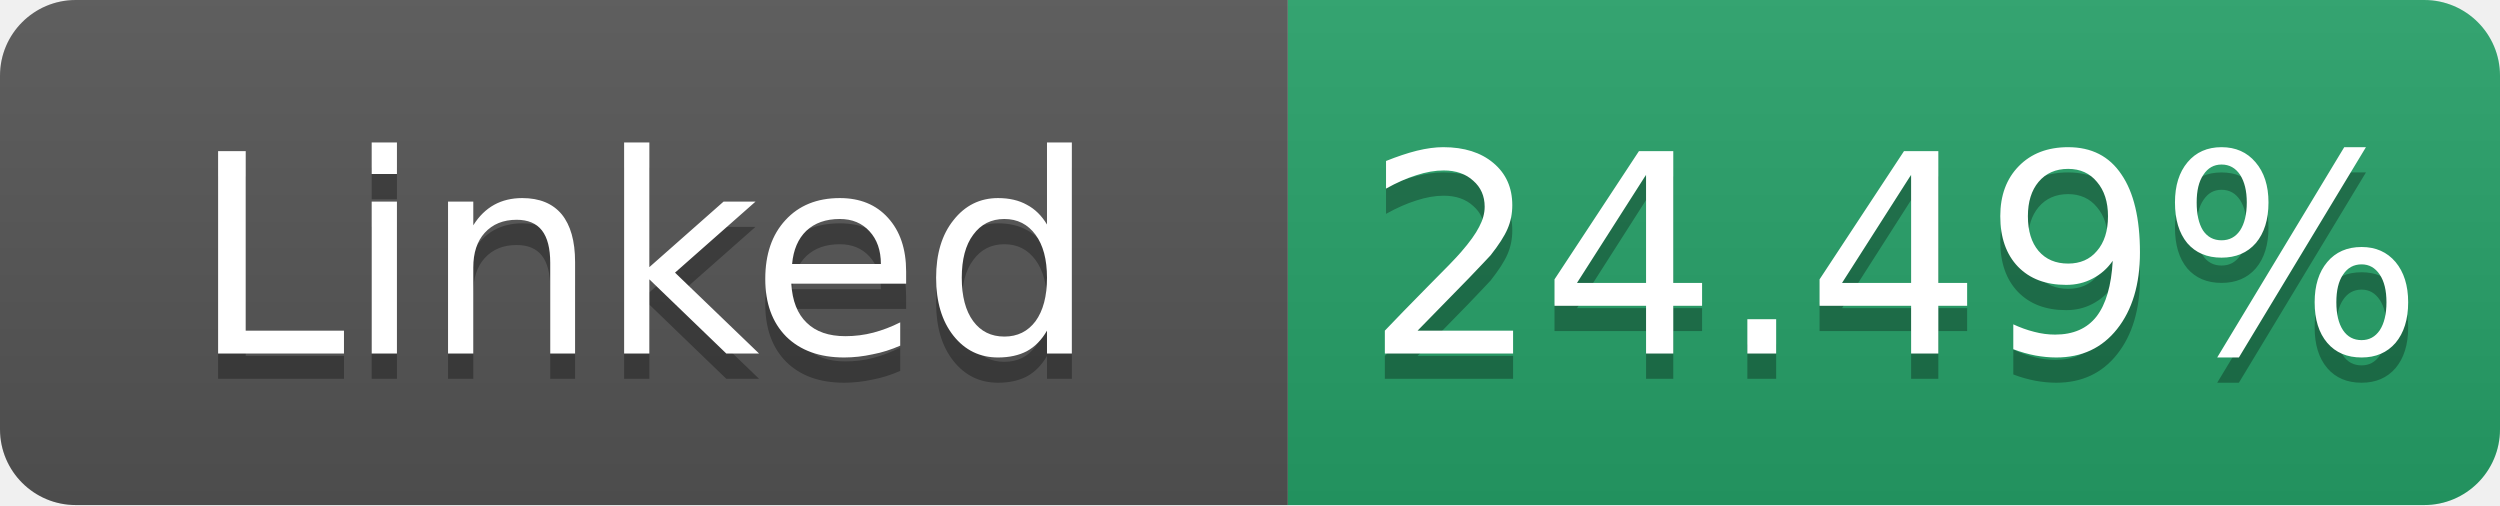
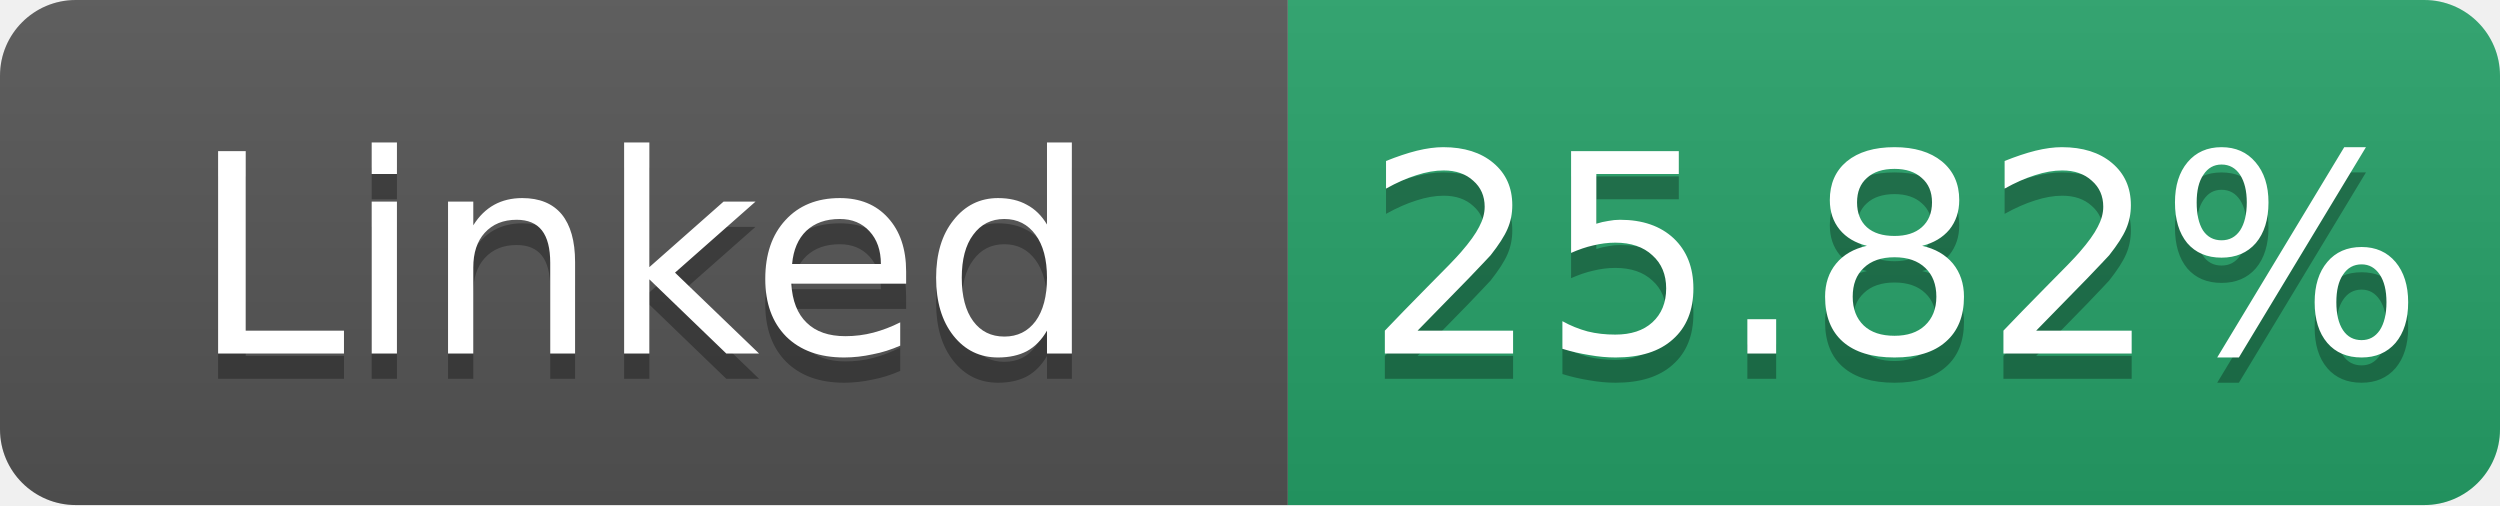
- <svg xmlns="http://www.w3.org/2000/svg" width="99" height="20" role="img" aria-label="Linked: 24.49%">
+ <svg xmlns="http://www.w3.org/2000/svg" width="99" height="20" role="img" aria-label="Linked: 25.82%">
  <linearGradient id="s" x2="0" y2="100%">
    <stop offset="0" stop-color="#bbb" stop-opacity=".1" />
    <stop offset="1" stop-opacity=".1" />
  </linearGradient>
  <clipPath id="r">
    <rect width="99" height="20" rx="3" fill="#fff" />
  </clipPath>
  <g clip-path="url(#r)">
    <rect width="51" height="20" fill="#555" />
    <rect x="51" width="48" height="20" fill="#26a269" />
    <rect width="99" height="20" fill="url(#s)" />
  </g>
  <g fill="#fff" text-anchor="middle" font-family="Verdana,Geneva,DejaVu Sans,sans-serif" font-size="11">
    <text x="25.5" y="15" fill="#010101" fill-opacity=".3">Linked</text>
    <text x="25.5" y="14">Linked</text>
-     <text x="75.0" y="15" fill="#010101" fill-opacity=".3">24.49%</text>
-     <text x="75.0" y="14">24.49%</text>
+     <text x="75.0" y="15" fill="#010101" fill-opacity=".3">25.82%</text>
+     <text x="75.0" y="14">25.82%</text>
  </g>
</svg>
